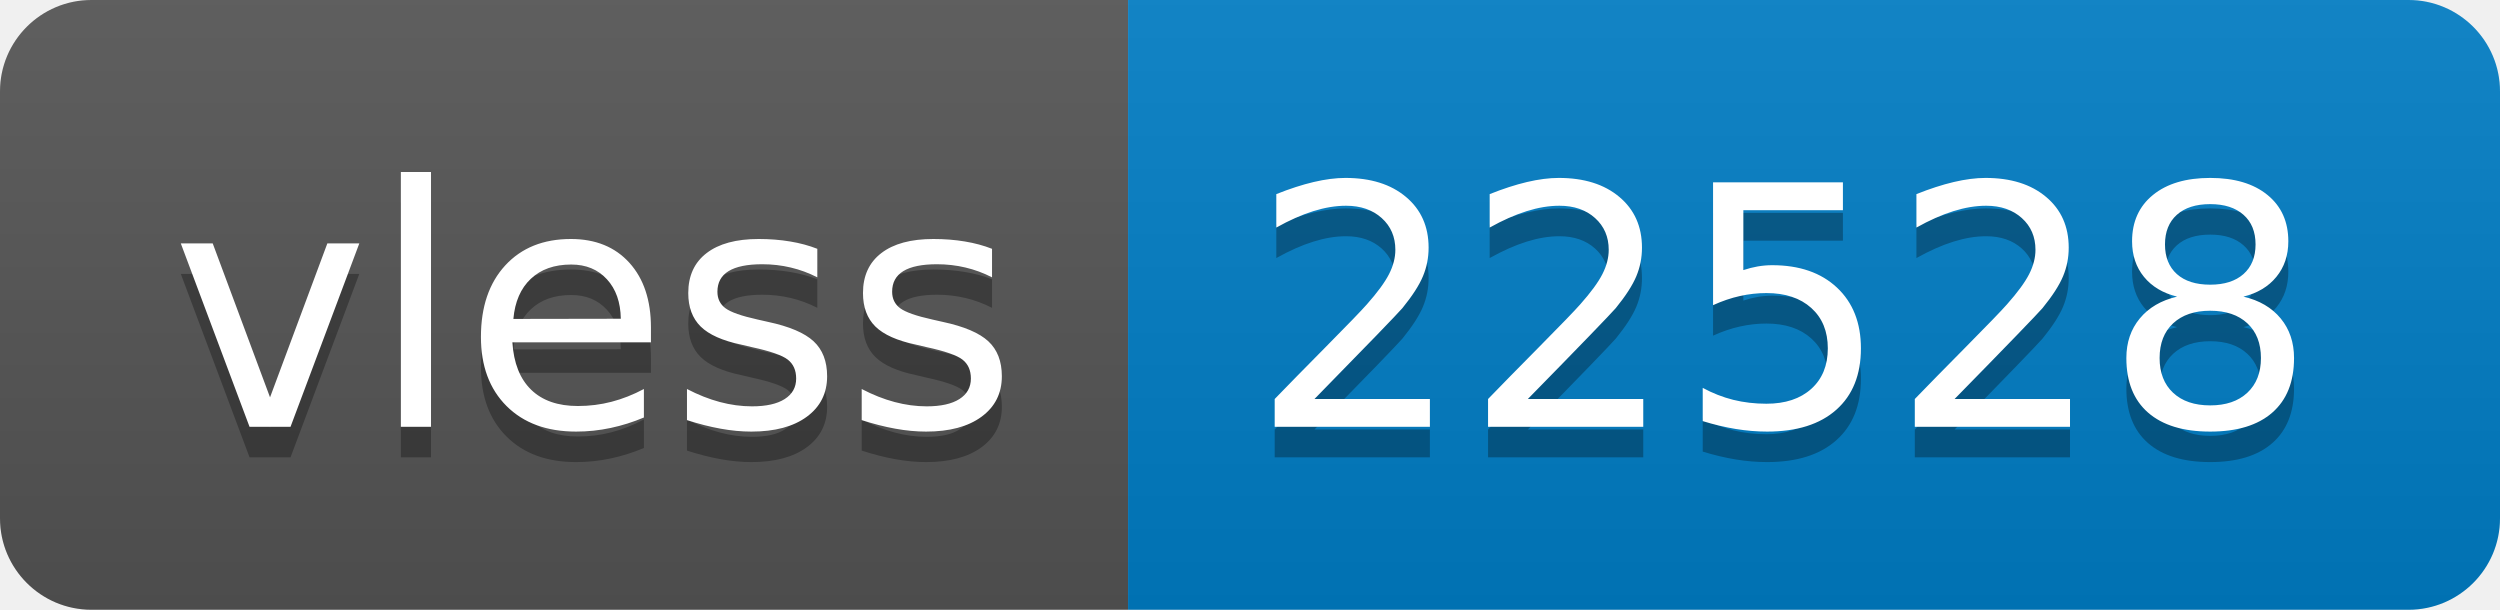
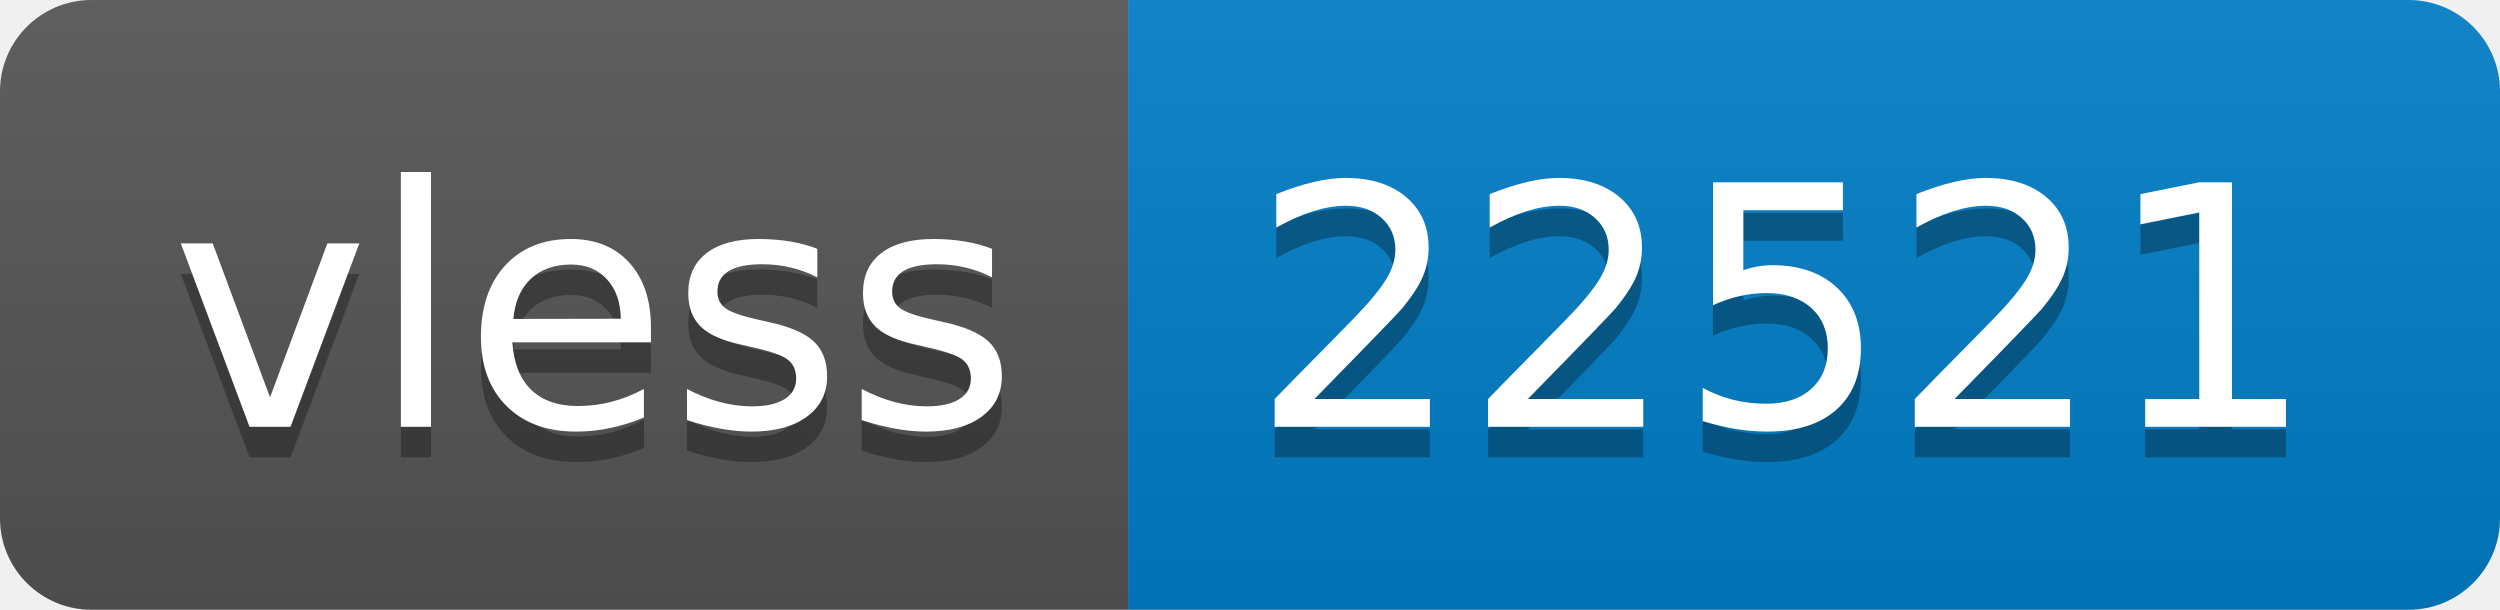
- <svg xmlns="http://www.w3.org/2000/svg" width="82" height="20" role="img" aria-label="vless: 22528">
+ <svg xmlns="http://www.w3.org/2000/svg" width="82" height="20" role="img" aria-label="vless: 22521">
  <linearGradient id="s" x2="0" y2="100%">
    <stop offset="0" stop-color="#bbb" stop-opacity=".1" />
    <stop offset="1" stop-opacity=".1" />
  </linearGradient>
  <clipPath id="r">
    <rect width="82" height="20" rx="3" fill="#fff" />
  </clipPath>
  <g clip-path="url(#r)">
    <rect width="37" height="20" fill="#555" />
    <rect x="37" width="45" height="20" fill="#007ec6" />
    <rect width="82" height="20" fill="url(#s)" />
  </g>
  <g fill="#fff" text-anchor="middle" font-family="Verdana,Geneva,DejaVu Sans,sans-serif" text-rendering="geometricPrecision" font-size="110">
    <text aria-hidden="true" x="195" y="150" fill="#010101" fill-opacity=".3" transform="scale(.1)" textLength="270">vless</text>
    <text x="195" y="140" transform="scale(.1)" fill="#fff" textLength="270">vless</text>
-     <text aria-hidden="true" x="585" y="150" fill="#010101" fill-opacity=".3" transform="scale(.1)" textLength="350">22528</text>
-     <text x="585" y="140" transform="scale(.1)" fill="#fff" textLength="350">22528</text>
+     <text aria-hidden="true" x="585" y="150" fill="#010101" fill-opacity=".3" transform="scale(.1)" textLength="350">22521</text>
+     <text x="585" y="140" transform="scale(.1)" fill="#fff" textLength="350">22521</text>
  </g>
</svg>
